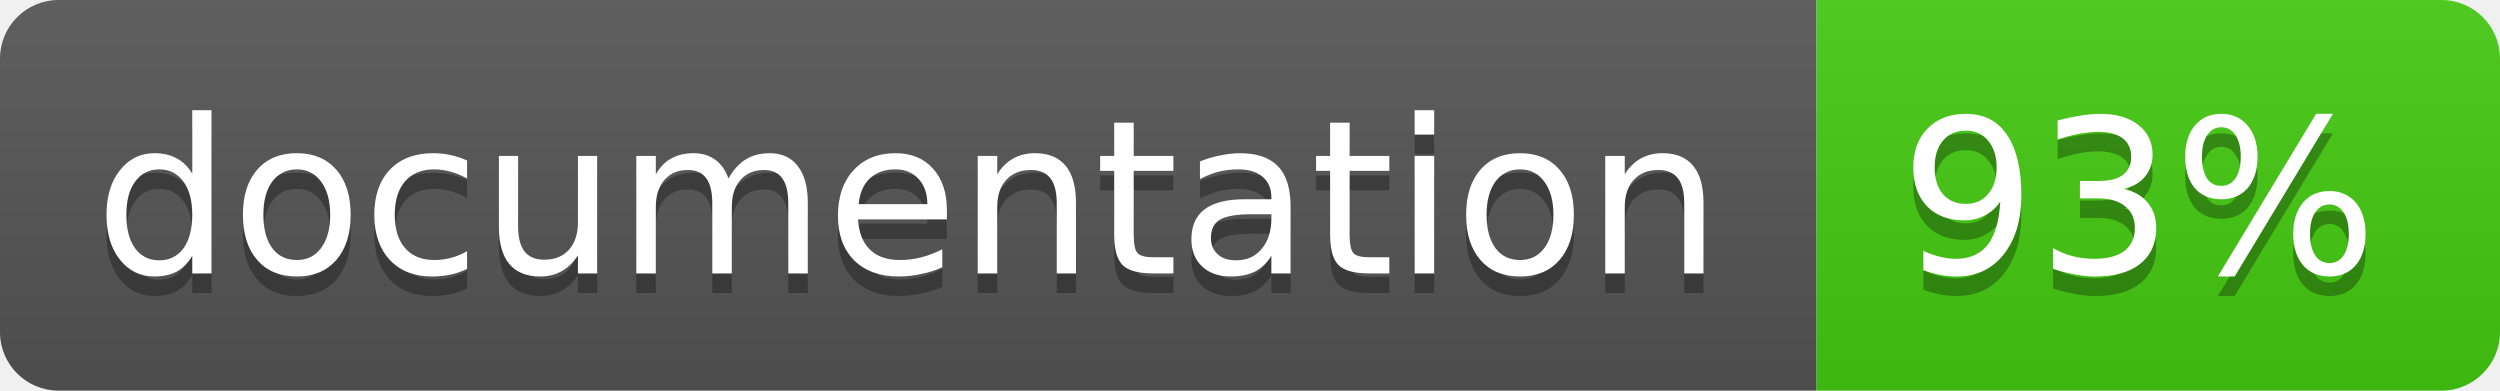
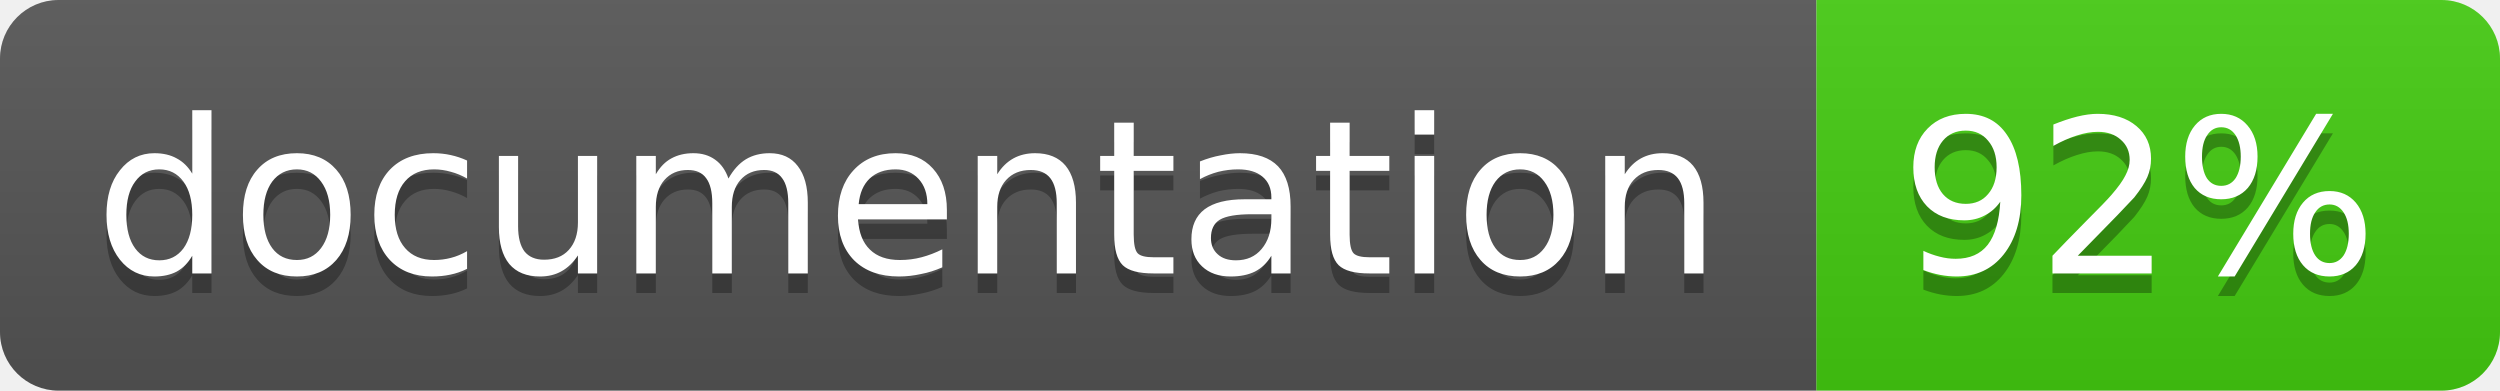
<svg xmlns="http://www.w3.org/2000/svg" width="128" height="20">
  <linearGradient id="b" x2="0" y2="100%">
    <stop offset="0" stop-color="#bbb" stop-opacity=".1" />
    <stop offset="1" stop-opacity=".1" />
  </linearGradient>
  <clipPath id="a">
    <rect width="128" height="20" rx="3" fill="#fff" />
  </clipPath>
  <g clip-path="url(#a)">
    <path fill="#555" d="M0 0h93v20H0z" />
    <path fill="#4c1" d="M93 0h35v20H93z" />
    <path fill="url(#b)" d="M0 0h128v20H0z" />
  </g>
  <g fill="#fff" text-anchor="middle" font-family="DejaVu Sans,Verdana,Geneva,sans-serif" font-size="11">
    <text x="46.5" y="15" fill="#010101" fill-opacity=".3">documentation</text>
    <text x="46.5" y="14">documentation</text>
-     <text x="109.5" y="15" fill="#010101" fill-opacity=".3">93%</text>
-     <text x="109.5" y="14">93%</text>
+     <text x="109.5" y="15" fill="#010101" fill-opacity=".3">92%</text>
+     <text x="109.5" y="14">92%</text>
  </g>
</svg>
